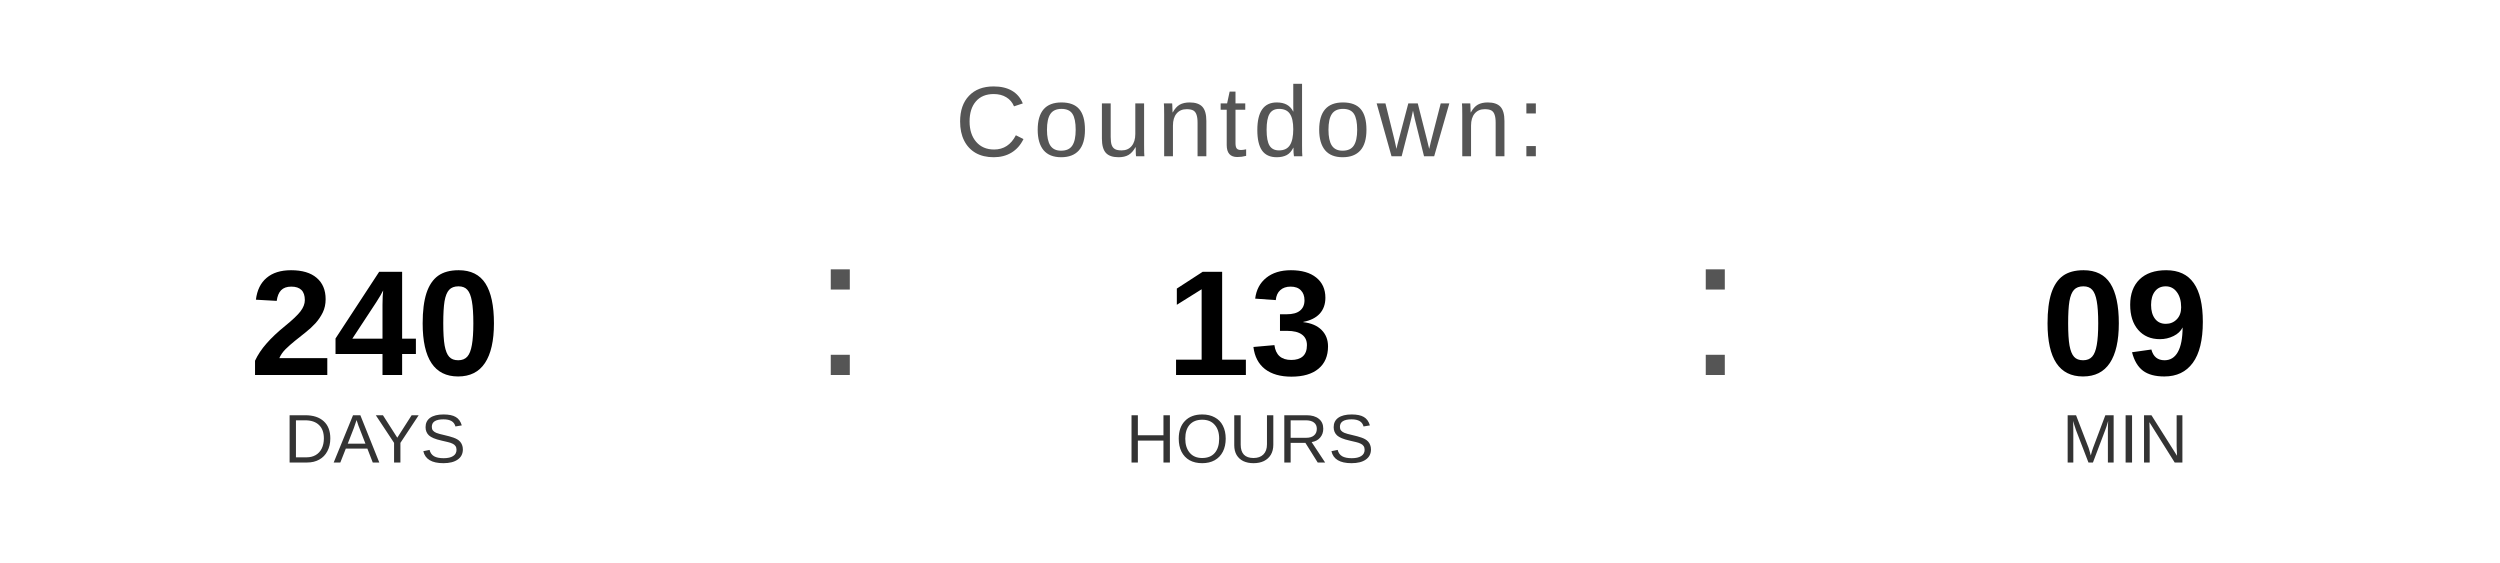
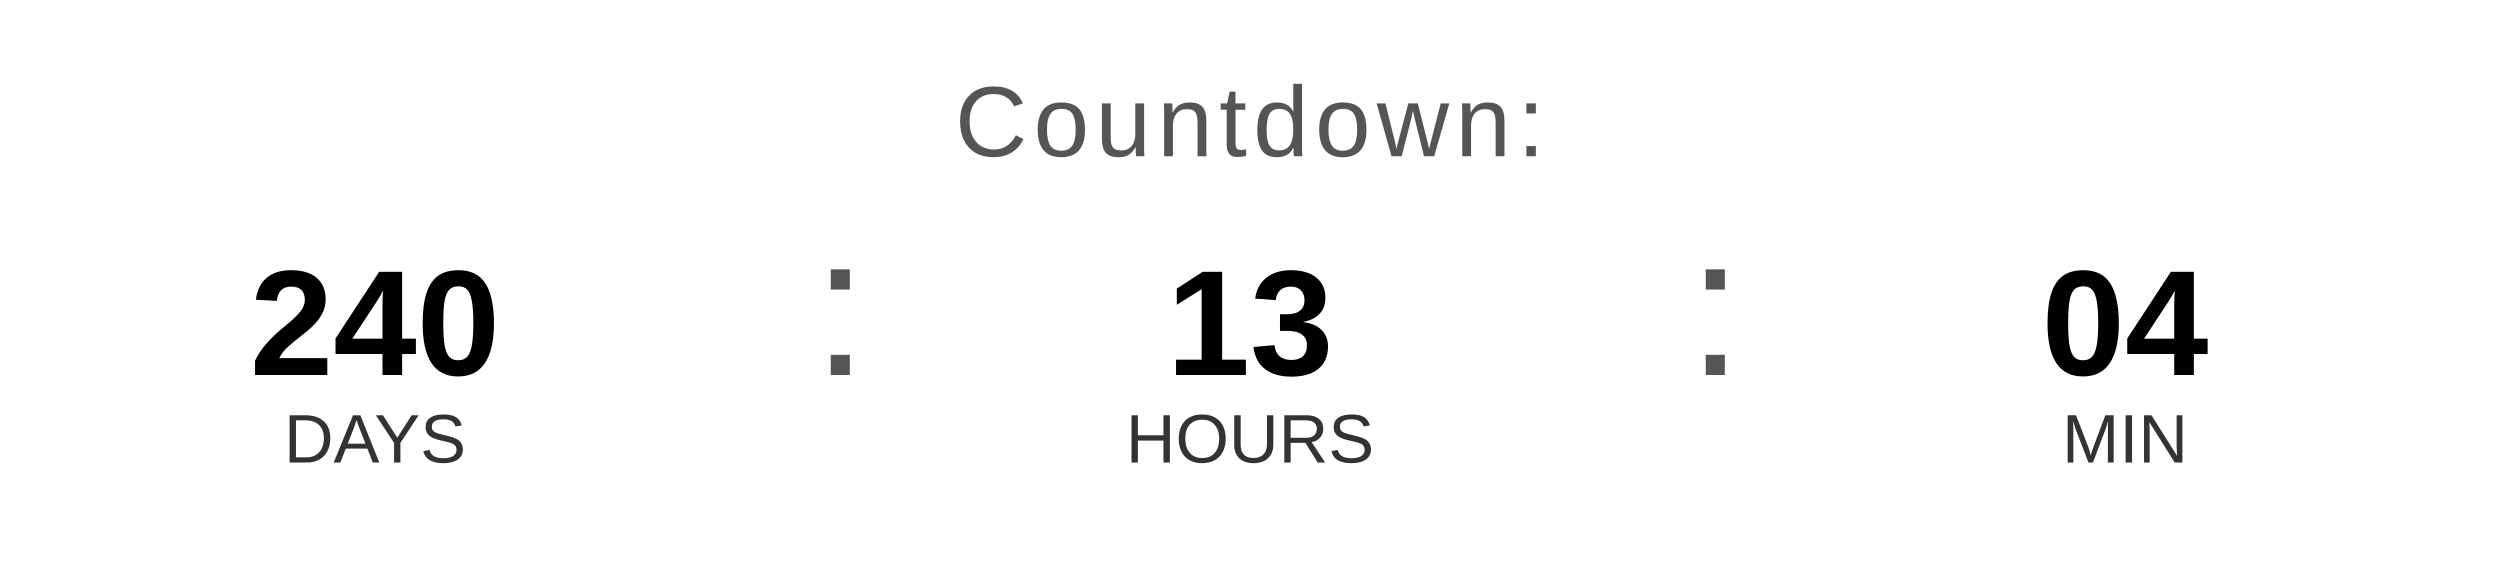
<svg xmlns="http://www.w3.org/2000/svg" width="400" height="90" viewBox="0 0 400 90">
  <text x="200" y="25" font-family="Arial, Helvetica, sans-serif" font-size="16" fill="#555555" text-anchor="middle" letter-spacing="1">
    Countdown:
  </text>
  <text x="60" y="60" font-family="Arial, Helvetica, sans-serif" font-size="24" font-weight="bold" fill="#000000" text-anchor="middle">240</text>
  <text x="60" y="74" font-family="Arial, Helvetica, sans-serif" font-size="11" fill="#333333" text-anchor="middle">DAYS</text>
  <text x="130" y="60" font-family="Arial, sans-serif" font-size="32" fill="#555555">:</text>
  <text x="200" y="60" font-family="Arial, Helvetica, sans-serif" font-size="24" font-weight="bold" fill="#000000" text-anchor="middle">13</text>
  <text x="200" y="74" font-family="Arial, Helvetica, sans-serif" font-size="11" fill="#333333" text-anchor="middle">HOURS</text>
  <text x="270" y="60" font-family="Arial, sans-serif" font-size="32" fill="#555555">:</text>
-   <text x="340" y="60" font-family="Arial, Helvetica, sans-serif" font-size="24" font-weight="bold" fill="#000000" text-anchor="middle">09</text>
+   <text x="340" y="60" font-family="Arial, Helvetica, sans-serif" font-size="24" font-weight="bold" fill="#000000" text-anchor="middle">04</text>
  <text x="340" y="74" font-family="Arial, Helvetica, sans-serif" font-size="11" fill="#333333" text-anchor="middle">MIN</text>
</svg>
